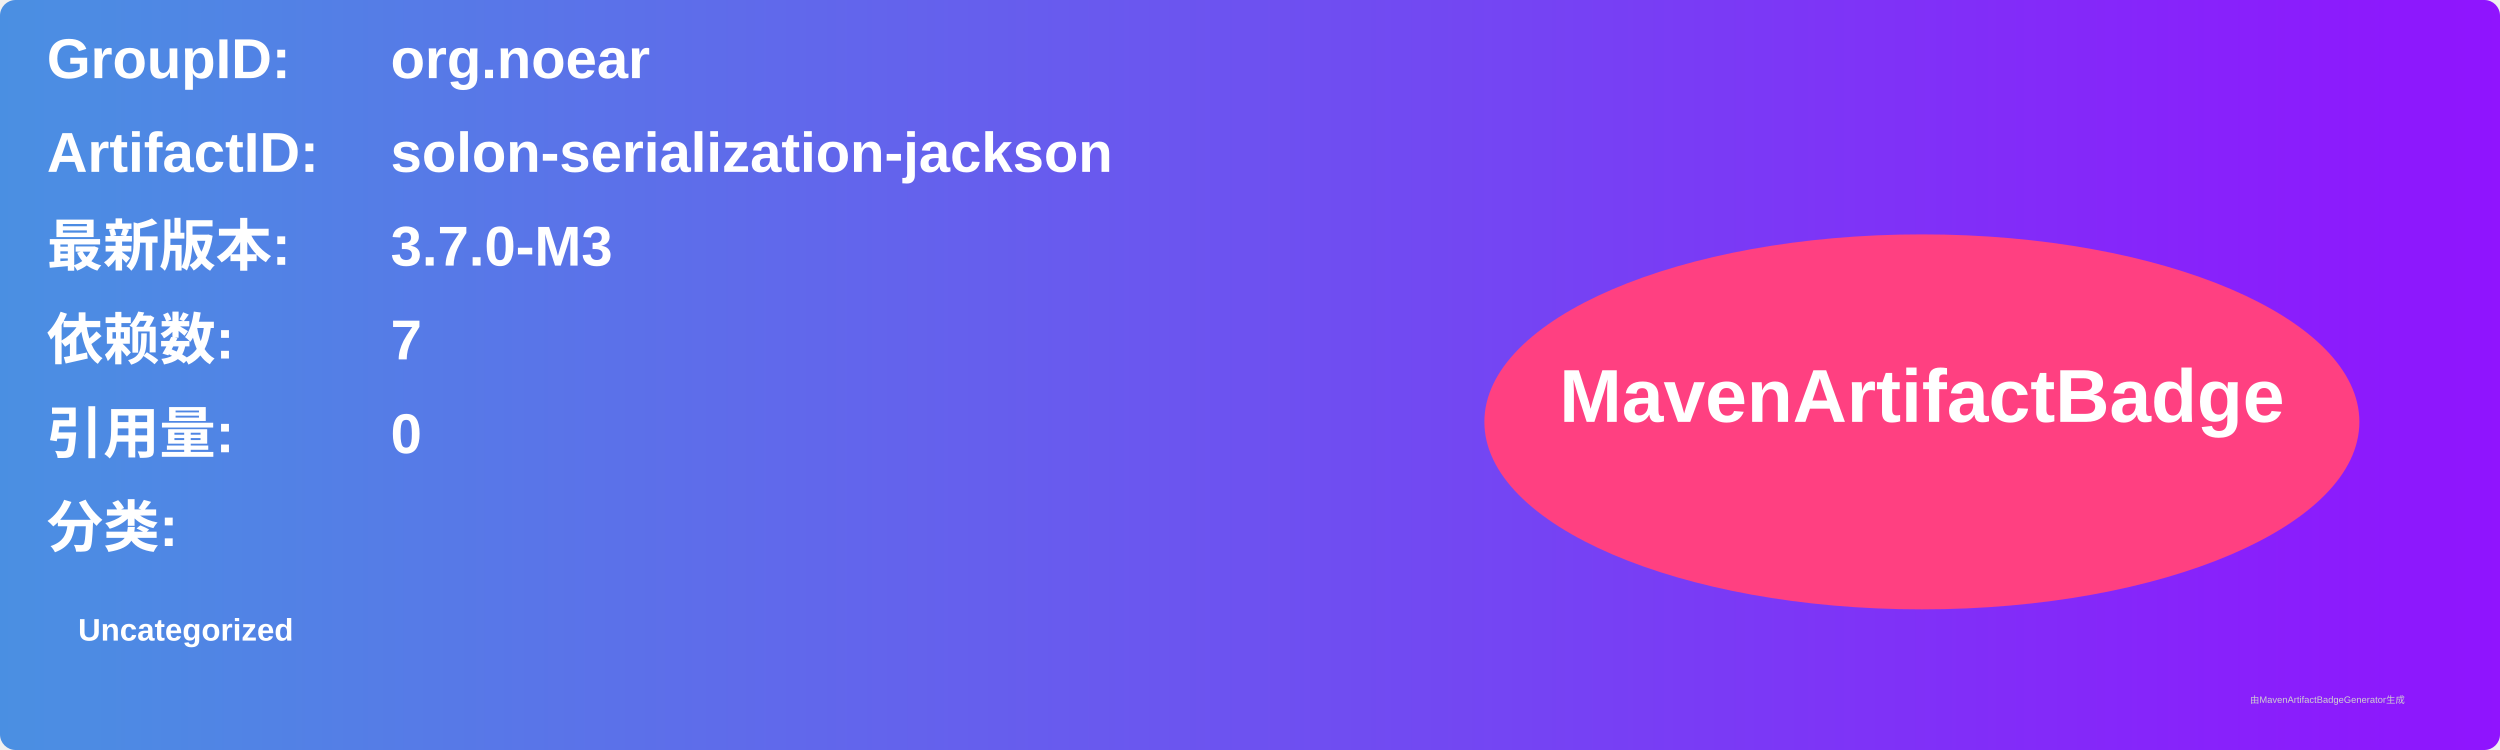
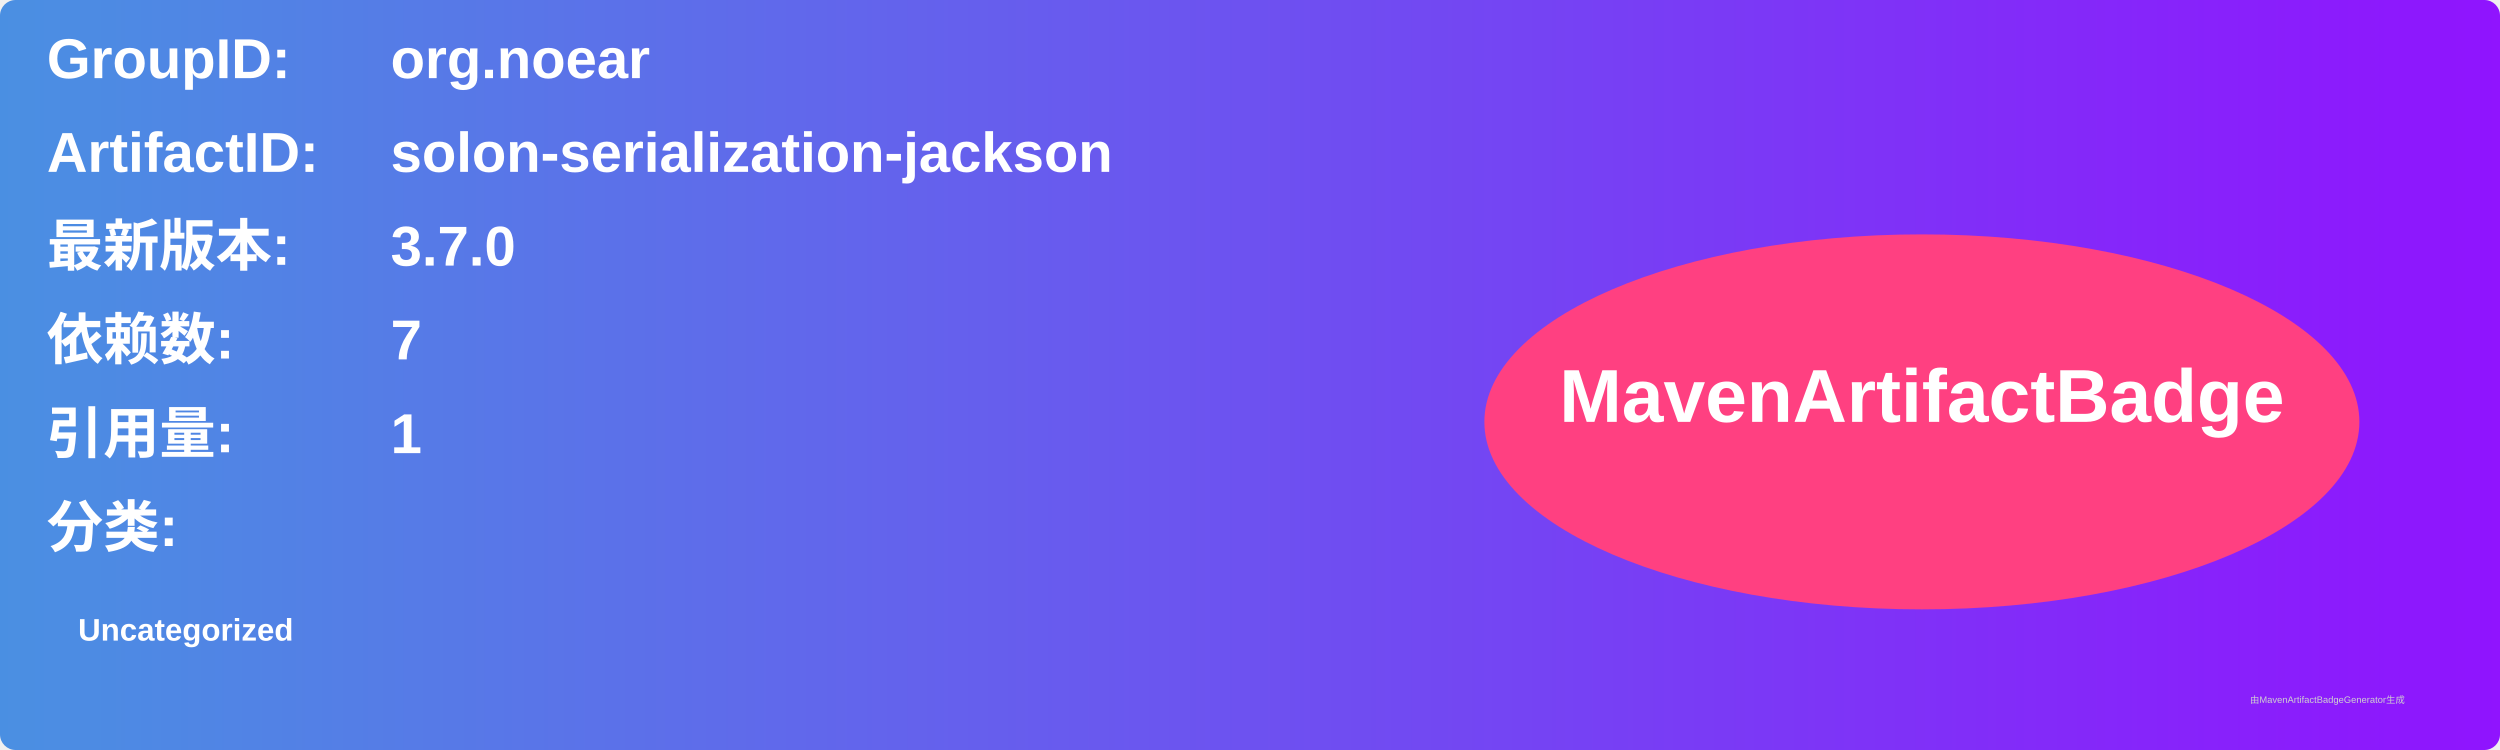
<svg xmlns="http://www.w3.org/2000/svg" width="800" height="240" viewBox="0 0 800 240">
  <linearGradient id="grad" x1="0%" y1="0%" x2="100%" y2="0%">
    <stop offset="0%" stop-color="#4a90e2" />
    <stop offset="100%" stop-color="#9013fe" />
  </linearGradient>
  <rect width="100%" height="100%" rx="5" ry="5" fill="url(#grad)" />
  <g transform="translate(15, 15)">
    <text x="0" y="10" font-family="Arial" font-size="18" fill="white" font-weight="bold" width="260">GroupID:</text>
    <text x="110" y="10" font-family="Arial" font-size="18" fill="white" font-weight="bold" width="460">org.noear</text>
    <text x="0" y="40" font-family="Arial" font-size="18" fill="white" font-weight="bold" width="260">ArtifactID:</text>
    <text x="110" y="40" font-family="Arial" font-size="18" fill="white" font-weight="bold" width="460">solon-serialization-jackson</text>
    <text x="0" y="70" font-family="Arial" font-size="18" fill="white" font-weight="bold">最新版本:</text>
    <text x="110" y="70" font-family="Arial" font-size="18" fill="white" font-weight="bold">
-       <tspan font-weight="bold">3.7.0-M3</tspan>
+       <tspan font-weight="bold">3.7.0</tspan>
    </text>
    <text x="0" y="100" font-family="Arial" font-size="18" fill="white" font-weight="bold">依赖数: </text>
    <text x="110" y="100" font-family="Arial" font-size="18" fill="white">
      <tspan font-weight="bold">7</tspan>
    </text>
    <text x="0" y="130" font-family="Arial" font-size="18" fill="white" font-weight="bold">引用量: </text>
    <text x="110" y="130" font-family="Arial" font-size="18" fill="white">
-       <tspan font-weight="bold">0</tspan>
+       <tspan font-weight="bold">1</tspan>
    </text>
    <text x="0" y="160" font-family="Arial" font-size="18" fill="white" font-weight="bold">分类:</text>
    <text x="10" y="190" font-family="Arial" font-size="10" fill="white">
      <tspan font-weight="bold">Uncategorized</tspan>
    </text>
    <ellipse cx="600" cy="120" rx="140" ry="60" fill="#ff4081" />
    <text x="600" y="120" text-anchor="middle" font-family="Arial" font-size="24" fill="white" font-weight="bold">MavenArtifactBadge</text>
  </g>
  <text x="720" y="225" font-family="Arial" font-size="3" fill="#d0d0d0">由MavenArtifactBadgeGenerator生成</text>
</svg>
